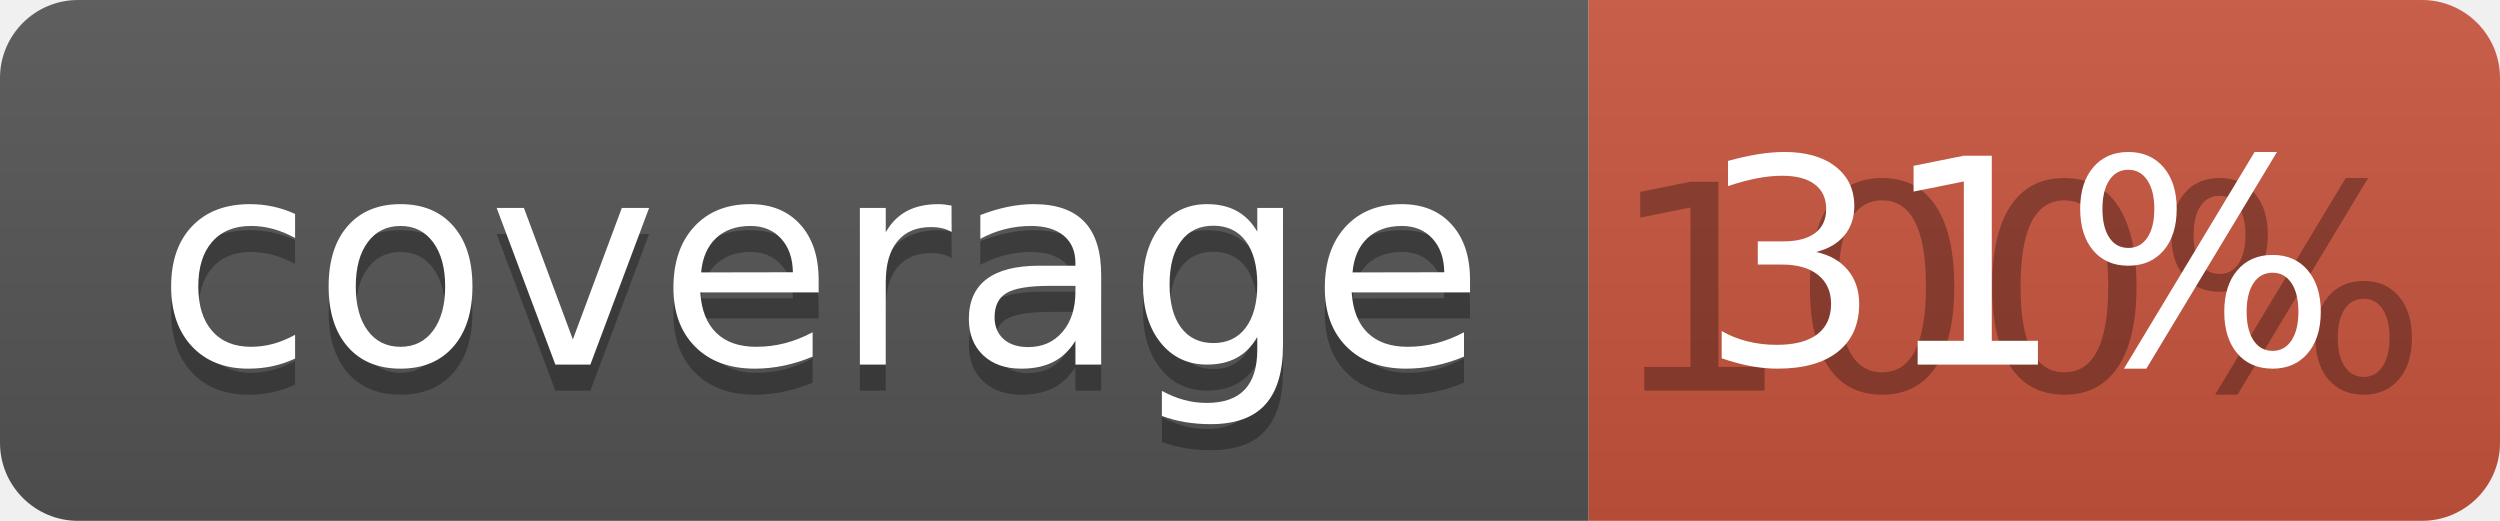
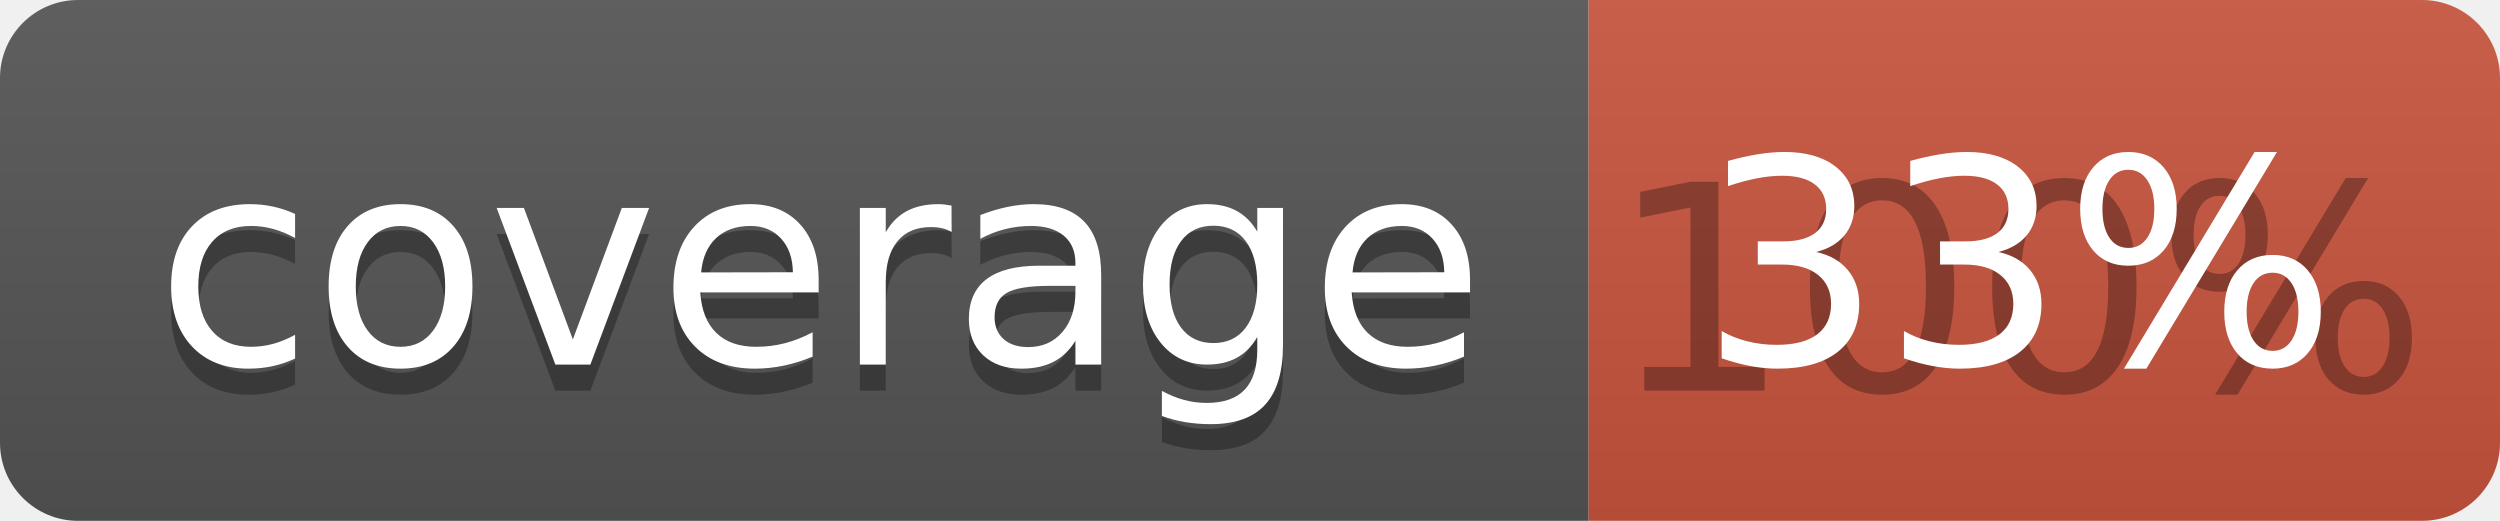
<svg xmlns="http://www.w3.org/2000/svg" width="96" height="20">
  <linearGradient id="b" x2="0" y2="100%">
    <stop offset="0" stop-color="#bbb" stop-opacity=".1" />
    <stop offset="1" stop-opacity=".1" />
  </linearGradient>
  <clipPath id="a">
    <rect width="96" height="20" rx="3" fill="#fff" />
  </clipPath>
  <g clip-path="url(#a)">
    <path fill="#555" d="M0 0h61v20H0z" />
    <path fill="#CA553E" d="M61 0h35v20H61z" />
    <path fill="url(#b)" d="M0 0h96v20H0z" />
  </g>
  <g fill="#fff" text-anchor="middle" font-family="DejaVu Sans,Verdana,Geneva,sans-serif" font-size="110">
    <text x="315" y="150" fill="#010101" fill-opacity=".3" transform="scale(.1)" textLength="510">coverage</text>
    <text x="315" y="140" transform="scale(.1)" textLength="510">coverage</text>
    <text x="775" y="150" fill="#010101" fill-opacity=".3" transform="scale(.1)" textLength="250">100%</text>
-     <text x="775" y="140" transform="scale(.1)" textLength="250">31%</text>
+     <text x="775" y="140" transform="scale(.1)" textLength="250">33%</text>
  </g>
</svg>
